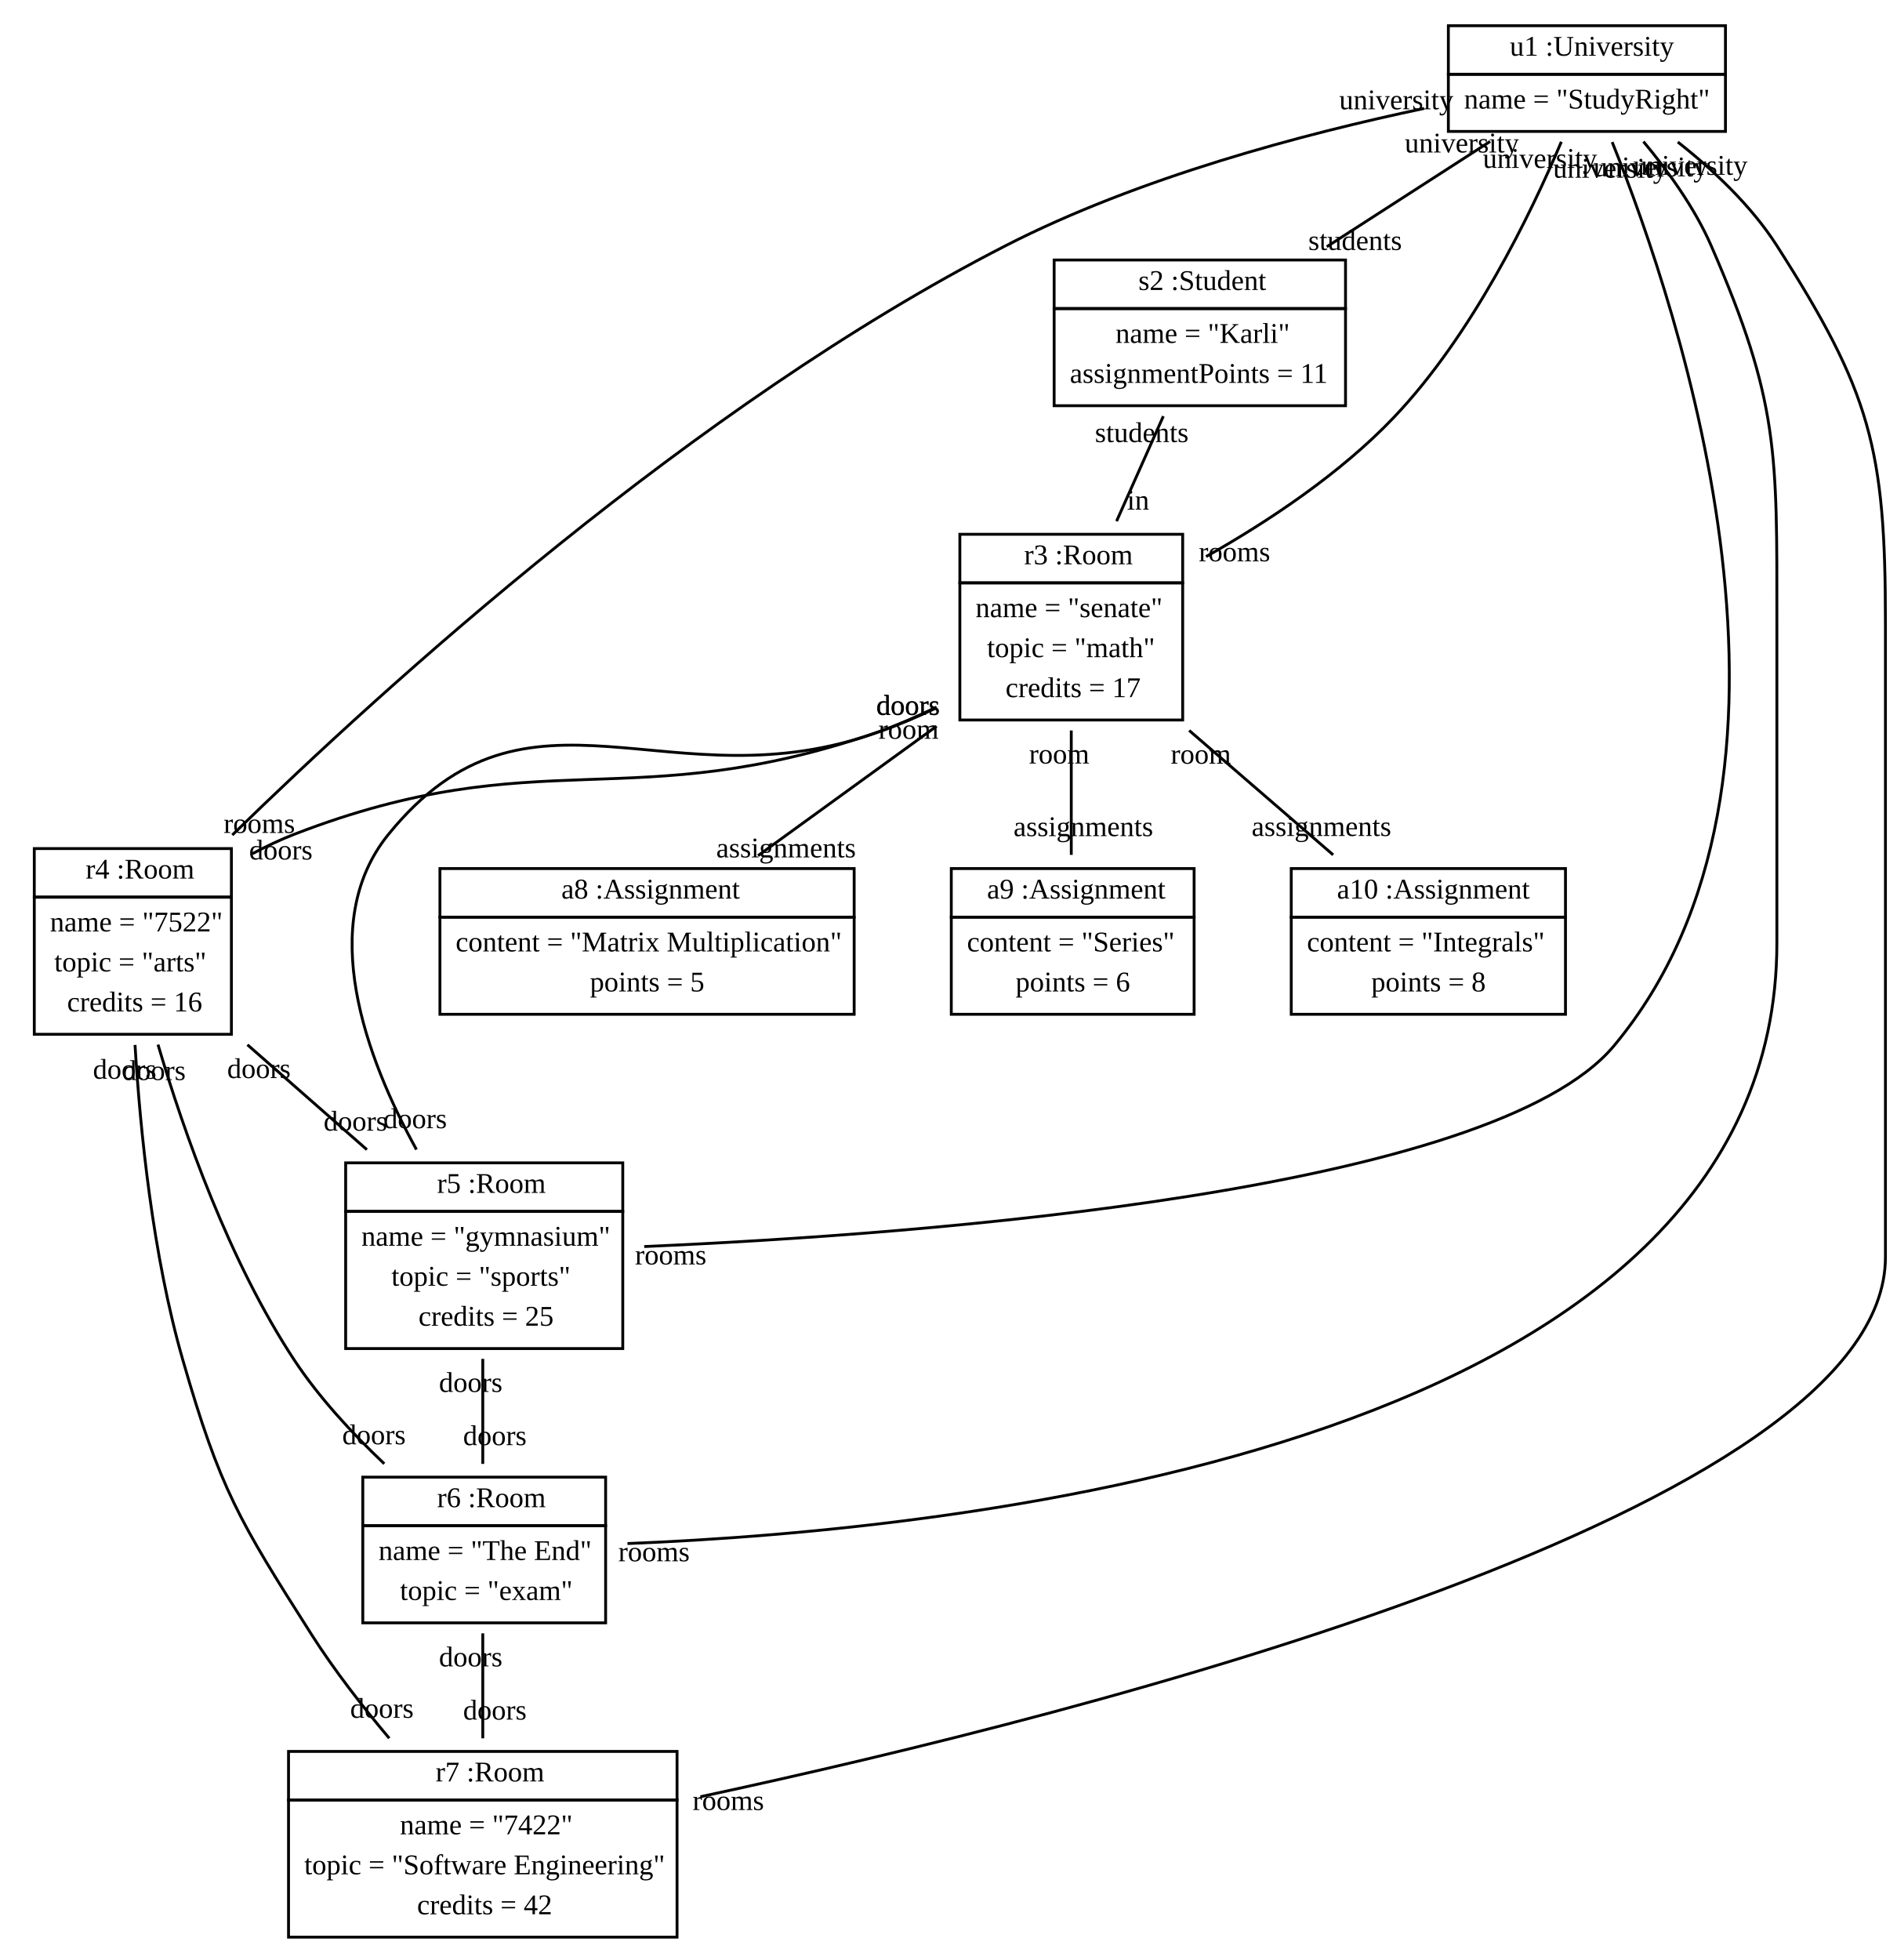
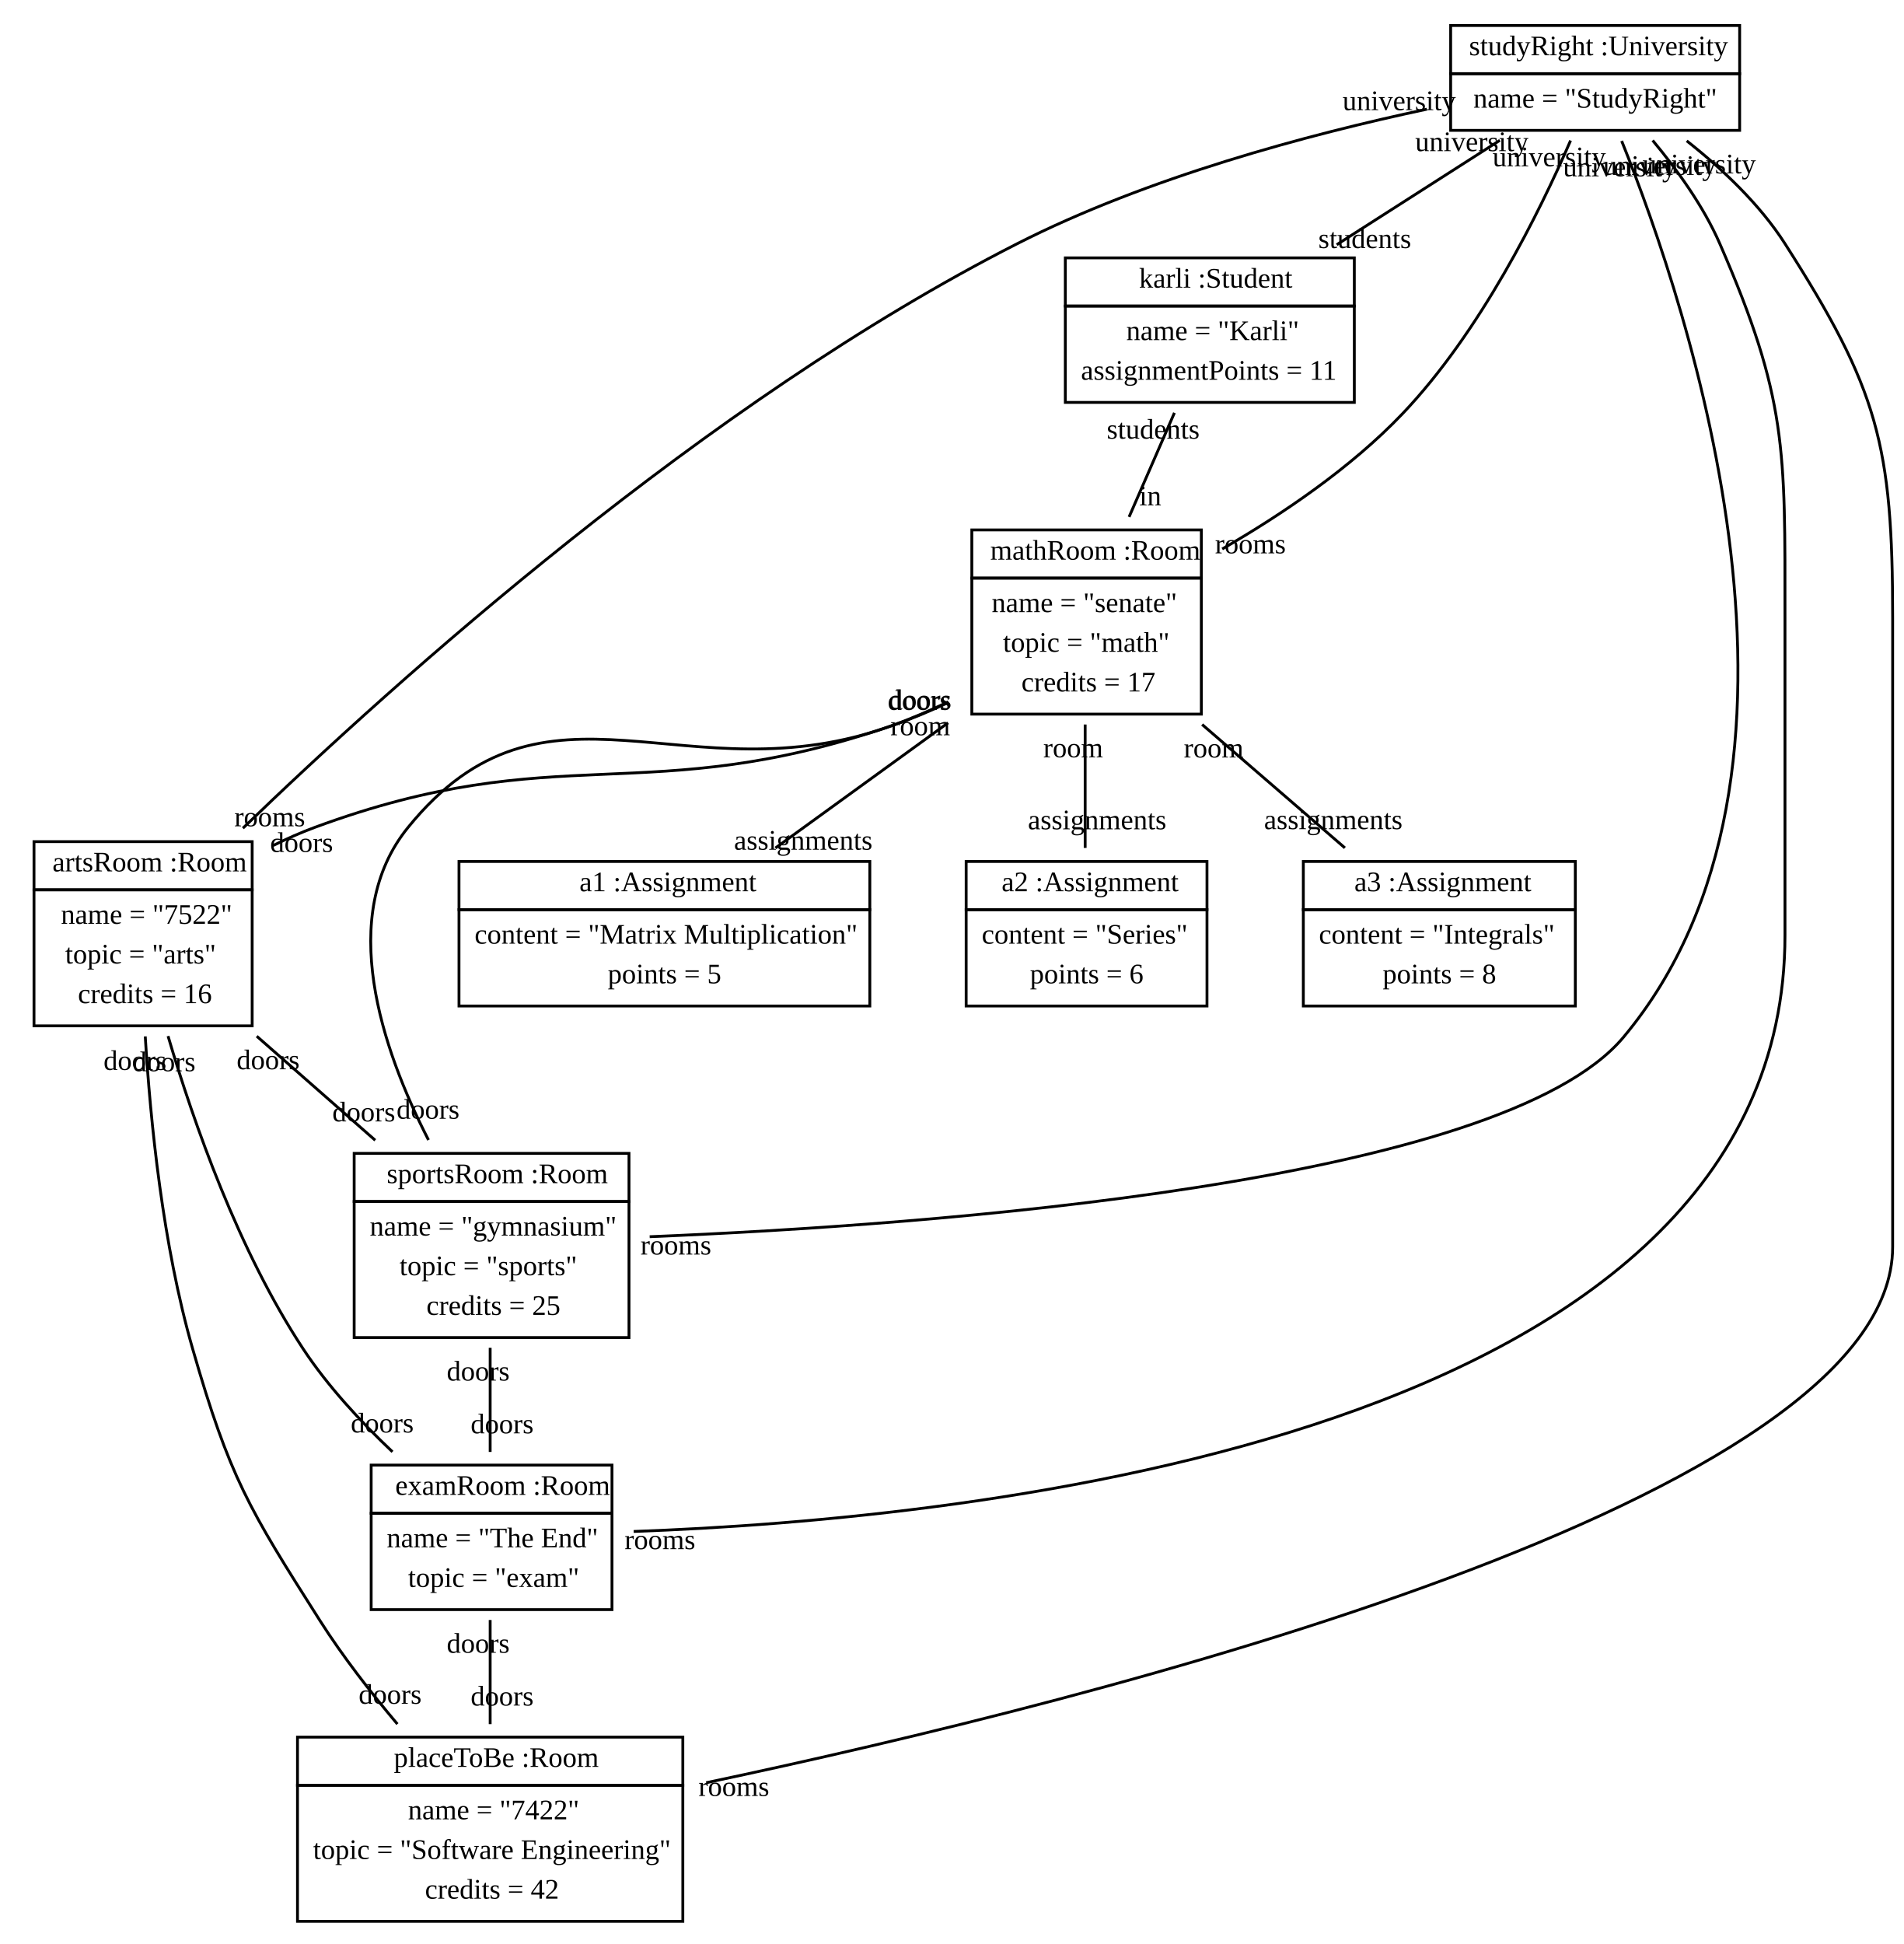
- <svg xmlns="http://www.w3.org/2000/svg" width="664pt" height="686pt" viewBox="0.00 0.00 664.00 686.00">
+ <svg xmlns="http://www.w3.org/2000/svg" width="672pt" height="686pt" viewBox="0.00 0.00 672.00 686.00">
  <g id="graph1" class="graph" transform="scale(1 1) rotate(0) translate(4 682)">
-     <polygon fill="white" stroke="white" points="-4,5 -4,-682 661,-682 661,5 -4,5" />
+     <polygon fill="white" stroke="white" points="-4,5 -4,-682 669,-682 669,5 -4,5" />
    <g id="node1" class="node">
-       <polygon fill="none" stroke="black" points="503,-656 503,-673 600,-673 600,-656 503,-656" />
-       <text text-anchor="start" x="521.5" y="-662.5" font-family="Times New Roman,serif" font-size="10.00"> </text>
-       <text text-anchor="start" x="524.5" y="-662.5" font-family="Times New Roman,serif" font-size="10.00">u1 :University</text>
-       <polygon fill="none" stroke="black" points="503,-636 503,-656 600,-656 600,-636 503,-636" />
-       <text text-anchor="start" x="508.5" y="-644" font-family="Times New Roman,serif" font-size="10.00">name = "StudyRight"</text>
+       <polygon fill="none" stroke="black" points="508,-656 508,-673 610,-673 610,-656 508,-656" />
+       <text text-anchor="start" x="511.5" y="-662.5" font-family="Times New Roman,serif" font-size="10.00"> </text>
+       <text text-anchor="start" x="514.5" y="-662.5" font-family="Times New Roman,serif" font-size="10.00">studyRight :University</text>
+       <polygon fill="none" stroke="black" points="508,-636 508,-656 610,-656 610,-636 508,-636" />
+       <text text-anchor="start" x="516" y="-644" font-family="Times New Roman,serif" font-size="10.00">name = "StudyRight"</text>
    </g>
    <g id="node2" class="node">
-       <polygon fill="none" stroke="black" points="365,-574 365,-591 467,-591 467,-574 365,-574" />
-       <text text-anchor="start" x="391.5" y="-580.5" font-family="Times New Roman,serif" font-size="10.00"> </text>
-       <text text-anchor="start" x="394.5" y="-580.5" font-family="Times New Roman,serif" font-size="10.00">s2 :Student</text>
-       <polygon fill="none" stroke="black" points="365,-540 365,-574 467,-574 467,-540 365,-540" />
-       <text text-anchor="start" x="386.5" y="-562" font-family="Times New Roman,serif" font-size="10.00">name = "Karli"</text>
-       <text text-anchor="start" x="370.5" y="-548" font-family="Times New Roman,serif" font-size="10.00">assignmentPoints = 11</text>
+       <polygon fill="none" stroke="black" points="372,-574 372,-591 474,-591 474,-574 372,-574" />
+       <text text-anchor="start" x="395" y="-580.5" font-family="Times New Roman,serif" font-size="10.00"> </text>
+       <text text-anchor="start" x="398" y="-580.5" font-family="Times New Roman,serif" font-size="10.00">karli :Student</text>
+       <polygon fill="none" stroke="black" points="372,-540 372,-574 474,-574 474,-540 372,-540" />
+       <text text-anchor="start" x="393.5" y="-562" font-family="Times New Roman,serif" font-size="10.00">name = "Karli"</text>
+       <text text-anchor="start" x="377.5" y="-548" font-family="Times New Roman,serif" font-size="10.00">assignmentPoints = 11</text>
    </g>
    <g id="edge2" class="edge">
-       <path fill="none" stroke="black" d="M517.629,-632.494C500.373,-621.374 479.079,-607.651 460.448,-595.644" />
-       <text text-anchor="middle" x="470.356" y="-594.501" font-family="Times New Roman,serif" font-size="10.00">students</text>
-       <text text-anchor="middle" x="507.722" y="-628.637" font-family="Times New Roman,serif" font-size="10.00">university</text>
+       <path fill="none" stroke="black" d="M525.382,-632.494C507.998,-621.374 486.546,-607.651 467.777,-595.644" />
+       <text text-anchor="middle" x="477.689" y="-594.468" font-family="Times New Roman,serif" font-size="10.00">students</text>
+       <text text-anchor="middle" x="515.47" y="-628.671" font-family="Times New Roman,serif" font-size="10.00">university</text>
    </g>
    <g id="node3" class="node">
-       <polygon fill="none" stroke="black" points="332,-478 332,-495 410,-495 410,-478 332,-478" />
-       <text text-anchor="start" x="351.5" y="-484.5" font-family="Times New Roman,serif" font-size="10.00"> </text>
-       <text text-anchor="start" x="354.5" y="-484.5" font-family="Times New Roman,serif" font-size="10.00">r3 :Room</text>
-       <polygon fill="none" stroke="black" points="332,-430 332,-478 410,-478 410,-430 332,-430" />
-       <text text-anchor="start" x="337.5" y="-466" font-family="Times New Roman,serif" font-size="10.00">name = "senate"</text>
-       <text text-anchor="start" x="341.5" y="-452" font-family="Times New Roman,serif" font-size="10.00">topic = "math"</text>
-       <text text-anchor="start" x="348" y="-438" font-family="Times New Roman,serif" font-size="10.00">credits = 17</text>
+       <polygon fill="none" stroke="black" points="339,-478 339,-495 420,-495 420,-478 339,-478" />
+       <text text-anchor="start" x="342.5" y="-484.5" font-family="Times New Roman,serif" font-size="10.00"> </text>
+       <text text-anchor="start" x="345.5" y="-484.5" font-family="Times New Roman,serif" font-size="10.00">mathRoom :Room</text>
+       <polygon fill="none" stroke="black" points="339,-430 339,-478 420,-478 420,-430 339,-430" />
+       <text text-anchor="start" x="346" y="-466" font-family="Times New Roman,serif" font-size="10.00">name = "senate"</text>
+       <text text-anchor="start" x="350" y="-452" font-family="Times New Roman,serif" font-size="10.00">topic = "math"</text>
+       <text text-anchor="start" x="356.5" y="-438" font-family="Times New Roman,serif" font-size="10.00">credits = 17</text>
    </g>
    <g id="edge4" class="edge">
-       <path fill="none" stroke="black" d="M542.548,-632.377C531.841,-607.041 511.427,-564.859 484,-536 465.251,-516.272 440.037,-499.537 418.183,-487.18" />
-       <text text-anchor="middle" x="428.145" y="-485.551" font-family="Times New Roman,serif" font-size="10.00">rooms</text>
-       <text text-anchor="middle" x="535.066" y="-623.243" font-family="Times New Roman,serif" font-size="10.00">university</text>
+       <path fill="none" stroke="black" d="M550.327,-632.403C539.368,-607.09 518.561,-564.933 491,-536 472.824,-516.92 448.626,-500.555 427.374,-488.271" />
+       <text text-anchor="middle" x="437.327" y="-486.734" font-family="Times New Roman,serif" font-size="10.00">rooms</text>
+       <text text-anchor="middle" x="542.788" y="-623.332" font-family="Times New Roman,serif" font-size="10.00">university</text>
    </g>
    <g id="node4" class="node">
-       <polygon fill="none" stroke="black" points="8,-368 8,-385 77,-385 77,-368 8,-368" />
-       <text text-anchor="start" x="23" y="-374.5" font-family="Times New Roman,serif" font-size="10.00"> </text>
-       <text text-anchor="start" x="26" y="-374.5" font-family="Times New Roman,serif" font-size="10.00">r4 :Room</text>
-       <polygon fill="none" stroke="black" points="8,-320 8,-368 77,-368 77,-320 8,-320" />
-       <text text-anchor="start" x="13.5" y="-356" font-family="Times New Roman,serif" font-size="10.00">name = "7522"</text>
-       <text text-anchor="start" x="15" y="-342" font-family="Times New Roman,serif" font-size="10.00">topic = "arts"</text>
-       <text text-anchor="start" x="19.5" y="-328" font-family="Times New Roman,serif" font-size="10.00">credits = 16</text>
+       <polygon fill="none" stroke="black" points="8,-368 8,-385 85,-385 85,-368 8,-368" />
+       <text text-anchor="start" x="11.5" y="-374.5" font-family="Times New Roman,serif" font-size="10.00"> </text>
+       <text text-anchor="start" x="14.5" y="-374.5" font-family="Times New Roman,serif" font-size="10.00">artsRoom :Room</text>
+       <polygon fill="none" stroke="black" points="8,-320 8,-368 85,-368 85,-320 8,-320" />
+       <text text-anchor="start" x="17.5" y="-356" font-family="Times New Roman,serif" font-size="10.00">name = "7522"</text>
+       <text text-anchor="start" x="19" y="-342" font-family="Times New Roman,serif" font-size="10.00">topic = "arts"</text>
+       <text text-anchor="start" x="23.5" y="-328" font-family="Times New Roman,serif" font-size="10.00">credits = 16</text>
    </g>
    <g id="edge6" class="edge">
-       <path fill="none" stroke="black" d="M494.523,-644.051C452.518,-635.207 394.642,-619.911 348,-596 238.908,-540.074 131.111,-442.256 77.313,-389.742" />
-       <text text-anchor="middle" x="86.775" y="-390.477" font-family="Times New Roman,serif" font-size="10.00">rooms</text>
-       <text text-anchor="middle" x="484.768" y="-643.747" font-family="Times New Roman,serif" font-size="10.00">university</text>
+       <path fill="none" stroke="black" d="M499.601,-643.466C457.646,-634.532 400.943,-619.378 355,-596 245.079,-540.067 136.126,-442.253 81.721,-389.74" />
+       <text text-anchor="middle" x="91.201" y="-390.423" font-family="Times New Roman,serif" font-size="10.00">rooms</text>
+       <text text-anchor="middle" x="489.84" y="-643.14" font-family="Times New Roman,serif" font-size="10.00">university</text>
    </g>
    <g id="node5" class="node">
-       <polygon fill="none" stroke="black" points="117,-258 117,-275 214,-275 214,-258 117,-258" />
-       <text text-anchor="start" x="146" y="-264.5" font-family="Times New Roman,serif" font-size="10.00"> </text>
-       <text text-anchor="start" x="149" y="-264.5" font-family="Times New Roman,serif" font-size="10.00">r5 :Room</text>
-       <polygon fill="none" stroke="black" points="117,-210 117,-258 214,-258 214,-210 117,-210" />
-       <text text-anchor="start" x="122.5" y="-246" font-family="Times New Roman,serif" font-size="10.00">name = "gymnasium"</text>
-       <text text-anchor="start" x="133" y="-232" font-family="Times New Roman,serif" font-size="10.00">topic = "sports"</text>
-       <text text-anchor="start" x="142.5" y="-218" font-family="Times New Roman,serif" font-size="10.00">credits = 25</text>
+       <polygon fill="none" stroke="black" points="121,-258 121,-275 218,-275 218,-258 121,-258" />
+       <text text-anchor="start" x="129.5" y="-264.5" font-family="Times New Roman,serif" font-size="10.00"> </text>
+       <text text-anchor="start" x="132.5" y="-264.5" font-family="Times New Roman,serif" font-size="10.00">sportsRoom :Room</text>
+       <polygon fill="none" stroke="black" points="121,-210 121,-258 218,-258 218,-210 121,-210" />
+       <text text-anchor="start" x="126.5" y="-246" font-family="Times New Roman,serif" font-size="10.00">name = "gymnasium"</text>
+       <text text-anchor="start" x="137" y="-232" font-family="Times New Roman,serif" font-size="10.00">topic = "sports"</text>
+       <text text-anchor="start" x="146.5" y="-218" font-family="Times New Roman,serif" font-size="10.00">credits = 25</text>
    </g>
    <g id="edge8" class="edge">
-       <path fill="none" stroke="black" d="M560.345,-632.272C584.005,-573.498 639.053,-409.524 561,-316 518.409,-264.967 320.414,-250.021 221.519,-245.71" />
-       <text text-anchor="middle" x="230.784" y="-239.447" font-family="Times New Roman,serif" font-size="10.00">rooms</text>
-       <text text-anchor="middle" x="559.632" y="-619.798" font-family="Times New Roman,serif" font-size="10.00">university</text>
+       <path fill="none" stroke="black" d="M568.354,-632.265C592.036,-573.472 647.135,-409.455 569,-316 525.834,-264.371 324.916,-249.707 225.299,-245.586" />
+       <text text-anchor="middle" x="234.555" y="-239.302" font-family="Times New Roman,serif" font-size="10.00">rooms</text>
+       <text text-anchor="middle" x="567.643" y="-619.79" font-family="Times New Roman,serif" font-size="10.00">university</text>
    </g>
    <g id="node6" class="node">
-       <polygon fill="none" stroke="black" points="123,-148 123,-165 208,-165 208,-148 123,-148" />
-       <text text-anchor="start" x="146" y="-154.5" font-family="Times New Roman,serif" font-size="10.00"> </text>
-       <text text-anchor="start" x="149" y="-154.5" font-family="Times New Roman,serif" font-size="10.00">r6 :Room</text>
-       <polygon fill="none" stroke="black" points="123,-114 123,-148 208,-148 208,-114 123,-114" />
-       <text text-anchor="start" x="128.5" y="-136" font-family="Times New Roman,serif" font-size="10.00">name = "The End"</text>
-       <text text-anchor="start" x="136" y="-122" font-family="Times New Roman,serif" font-size="10.00">topic = "exam"</text>
+       <polygon fill="none" stroke="black" points="127,-148 127,-165 212,-165 212,-148 127,-148" />
+       <text text-anchor="start" x="132.5" y="-154.5" font-family="Times New Roman,serif" font-size="10.00"> </text>
+       <text text-anchor="start" x="135.5" y="-154.5" font-family="Times New Roman,serif" font-size="10.00">examRoom :Room</text>
+       <polygon fill="none" stroke="black" points="127,-114 127,-148 212,-148 212,-114 127,-114" />
+       <text text-anchor="start" x="132.5" y="-136" font-family="Times New Roman,serif" font-size="10.00">name = "The End"</text>
+       <text text-anchor="start" x="140" y="-122" font-family="Times New Roman,serif" font-size="10.00">topic = "exam"</text>
    </g>
    <g id="edge10" class="edge">
-       <path fill="none" stroke="black" d="M571.284,-632.454C579.892,-622.156 589.247,-609.21 595,-596 618.779,-541.403 618,-523.551 618,-464 618,-464 618,-464 618,-352 618,-176.097 333.855,-146.471 215.646,-141.758" />
-       <text text-anchor="middle" x="224.935" y="-135.555" font-family="Times New Roman,serif" font-size="10.00">rooms</text>
-       <text text-anchor="middle" x="573.77" y="-620.268" font-family="Times New Roman,serif" font-size="10.00">university</text>
+       <path fill="none" stroke="black" d="M579.284,-632.454C587.892,-622.156 597.247,-609.21 603,-596 626.779,-541.403 626,-523.551 626,-464 626,-464 626,-464 626,-352 626,-174.601 338.639,-145.869 219.653,-141.576" />
+       <text text-anchor="middle" x="228.928" y="-135.338" font-family="Times New Roman,serif" font-size="10.00">rooms</text>
+       <text text-anchor="middle" x="581.77" y="-620.268" font-family="Times New Roman,serif" font-size="10.00">university</text>
    </g>
    <g id="node7" class="node">
-       <polygon fill="none" stroke="black" points="97,-52 97,-69 233,-69 233,-52 97,-52" />
-       <text text-anchor="start" x="145.5" y="-58.5" font-family="Times New Roman,serif" font-size="10.00"> </text>
-       <text text-anchor="start" x="148.5" y="-58.5" font-family="Times New Roman,serif" font-size="10.00">r7 :Room</text>
-       <polygon fill="none" stroke="black" points="97,-4 97,-52 233,-52 233,-4 97,-4" />
-       <text text-anchor="start" x="136" y="-40" font-family="Times New Roman,serif" font-size="10.00">name = "7422"</text>
-       <text text-anchor="start" x="102.5" y="-26" font-family="Times New Roman,serif" font-size="10.00">topic = "Software Engineering"</text>
-       <text text-anchor="start" x="142" y="-12" font-family="Times New Roman,serif" font-size="10.00">credits = 42</text>
+       <polygon fill="none" stroke="black" points="101,-52 101,-69 237,-69 237,-52 101,-52" />
+       <text text-anchor="start" x="132" y="-58.5" font-family="Times New Roman,serif" font-size="10.00"> </text>
+       <text text-anchor="start" x="135" y="-58.5" font-family="Times New Roman,serif" font-size="10.00">placeToBe :Room</text>
+       <polygon fill="none" stroke="black" points="101,-4 101,-52 237,-52 237,-4 101,-4" />
+       <text text-anchor="start" x="140" y="-40" font-family="Times New Roman,serif" font-size="10.00">name = "7422"</text>
+       <text text-anchor="start" x="106.5" y="-26" font-family="Times New Roman,serif" font-size="10.00">topic = "Software Engineering"</text>
+       <text text-anchor="start" x="146" y="-12" font-family="Times New Roman,serif" font-size="10.00">credits = 42</text>
    </g>
    <g id="edge12" class="edge">
-       <path fill="none" stroke="black" d="M583.314,-632.296C595.728,-622.51 609.051,-610 618,-596 650.882,-544.563 656,-525.049 656,-464 656,-464 656,-464 656,-242 656,-153.269 379.093,-82.759 241.18,-53.144" />
-       <text text-anchor="middle" x="250.947" y="-48.497" font-family="Times New Roman,serif" font-size="10.00">rooms</text>
-       <text text-anchor="middle" x="587.723" y="-620.82" font-family="Times New Roman,serif" font-size="10.00">university</text>
+       <path fill="none" stroke="black" d="M591.314,-632.296C603.728,-622.51 617.051,-610 626,-596 658.882,-544.563 664,-525.049 664,-464 664,-464 664,-464 664,-242 664,-152.536 384.11,-82.269 245.259,-52.914" />
+       <text text-anchor="middle" x="255.019" y="-48.236" font-family="Times New Roman,serif" font-size="10.00">rooms</text>
+       <text text-anchor="middle" x="595.723" y="-620.82" font-family="Times New Roman,serif" font-size="10.00">university</text>
    </g>
    <g id="edge14" class="edge">
-       <path fill="none" stroke="black" d="M403.225,-536.328C398.132,-524.897 392.216,-511.618 386.853,-499.582" />
-       <text text-anchor="middle" x="394.402" y="-503.641" font-family="Times New Roman,serif" font-size="10.00">in</text>
-       <text text-anchor="middle" x="395.676" y="-527.269" font-family="Times New Roman,serif" font-size="10.00">students</text>
+       <path fill="none" stroke="black" d="M410.509,-536.328C405.529,-524.897 399.745,-511.618 394.501,-499.582" />
+       <text text-anchor="middle" x="401.995" y="-503.703" font-family="Times New Roman,serif" font-size="10.00">in</text>
+       <text text-anchor="middle" x="403.015" y="-527.207" font-family="Times New Roman,serif" font-size="10.00">students</text>
    </g>
    <g id="edge16" class="edge">
-       <path fill="none" stroke="black" d="M323.901,-434.311C317.36,-431.176 310.613,-428.291 304,-426 216.59,-395.723 185.293,-423.329 99,-390 94.087,-388.102 89.14,-385.76 84.322,-383.187" />
-       <text text-anchor="middle" x="94.31" y="-381.18" font-family="Times New Roman,serif" font-size="10.00">doors</text>
-       <text text-anchor="middle" x="313.901" y="-431.749" font-family="Times New Roman,serif" font-size="10.00">doors</text>
+       <path fill="none" stroke="black" d="M330.416,-433.974C324.018,-430.972 317.443,-428.213 311,-426 223.924,-396.098 193.362,-421.908 107,-390 102.155,-388.21 97.258,-386.038 92.457,-383.659" />
+       <text text-anchor="middle" x="102.455" y="-381.353" font-family="Times New Roman,serif" font-size="10.00">doors</text>
+       <text text-anchor="middle" x="320.416" y="-431.493" font-family="Times New Roman,serif" font-size="10.00">doors</text>
    </g>
    <g id="edge18" class="edge">
-       <path fill="none" stroke="black" d="M323.829,-434.513C317.299,-431.346 310.575,-428.398 304,-426 230.626,-399.242 181.245,-450.619 132,-390 106.603,-358.737 124.057,-311.809 141.784,-279.646" />
-       <text text-anchor="middle" x="141.324" y="-287.135" font-family="Times New Roman,serif" font-size="10.00">doors</text>
-       <text text-anchor="middle" x="313.83" y="-431.9" font-family="Times New Roman,serif" font-size="10.00">doors</text>
+       <path fill="none" stroke="black" d="M330.72,-434.355C324.215,-431.252 317.532,-428.364 311,-426 237.968,-399.573 188.935,-450.31 140,-390 114.762,-358.895 130.717,-311.934 147.235,-279.72" />
+       <text text-anchor="middle" x="147.073" y="-287.219" font-family="Times New Roman,serif" font-size="10.00">doors</text>
+       <text text-anchor="middle" x="320.72" y="-431.806" font-family="Times New Roman,serif" font-size="10.00">doors</text>
    </g>
    <g id="node8" class="node">
-       <polygon fill="none" stroke="black" points="150,-361 150,-378 295,-378 295,-361 150,-361" />
-       <text text-anchor="start" x="189.5" y="-367.5" font-family="Times New Roman,serif" font-size="10.00"> </text>
-       <text text-anchor="start" x="192.5" y="-367.5" font-family="Times New Roman,serif" font-size="10.00">a8 :Assignment</text>
-       <polygon fill="none" stroke="black" points="150,-327 150,-361 295,-361 295,-327 150,-327" />
-       <text text-anchor="start" x="155.5" y="-349" font-family="Times New Roman,serif" font-size="10.00">content = "Matrix Multiplication"</text>
-       <text text-anchor="start" x="202.5" y="-335" font-family="Times New Roman,serif" font-size="10.00">points = 5</text>
+       <polygon fill="none" stroke="black" points="158,-361 158,-378 303,-378 303,-361 158,-361" />
+       <text text-anchor="start" x="197.5" y="-367.5" font-family="Times New Roman,serif" font-size="10.00"> </text>
+       <text text-anchor="start" x="200.5" y="-367.5" font-family="Times New Roman,serif" font-size="10.00">a1 :Assignment</text>
+       <polygon fill="none" stroke="black" points="158,-327 158,-361 303,-361 303,-327 158,-327" />
+       <text text-anchor="start" x="163.5" y="-349" font-family="Times New Roman,serif" font-size="10.00">content = "Matrix Multiplication"</text>
+       <text text-anchor="start" x="210.5" y="-335" font-family="Times New Roman,serif" font-size="10.00">points = 5</text>
    </g>
    <g id="edge20" class="edge">
-       <path fill="none" stroke="black" d="M323.855,-427.828C303.734,-413.244 280.522,-396.419 261.343,-382.517" />
-       <text text-anchor="middle" x="271.161" y="-381.914" font-family="Times New Roman,serif" font-size="10.00">assignments</text>
-       <text text-anchor="middle" x="314.037" y="-423.431" font-family="Times New Roman,serif" font-size="10.00">room</text>
+       <path fill="none" stroke="black" d="M330.624,-426.935C310.91,-412.646 288.401,-396.331 269.679,-382.76" />
+       <text text-anchor="middle" x="279.497" y="-382.157" font-family="Times New Roman,serif" font-size="10.00">assignments</text>
+       <text text-anchor="middle" x="320.806" y="-422.538" font-family="Times New Roman,serif" font-size="10.00">room</text>
    </g>
    <g id="node9" class="node">
-       <polygon fill="none" stroke="black" points="329,-361 329,-378 414,-378 414,-361 329,-361" />
-       <text text-anchor="start" x="338.5" y="-367.5" font-family="Times New Roman,serif" font-size="10.00"> </text>
-       <text text-anchor="start" x="341.5" y="-367.5" font-family="Times New Roman,serif" font-size="10.00">a9 :Assignment</text>
-       <polygon fill="none" stroke="black" points="329,-327 329,-361 414,-361 414,-327 329,-327" />
-       <text text-anchor="start" x="334.5" y="-349" font-family="Times New Roman,serif" font-size="10.00">content = "Series"</text>
-       <text text-anchor="start" x="351.5" y="-335" font-family="Times New Roman,serif" font-size="10.00">points = 6</text>
+       <polygon fill="none" stroke="black" points="337,-361 337,-378 422,-378 422,-361 337,-361" />
+       <text text-anchor="start" x="346.5" y="-367.5" font-family="Times New Roman,serif" font-size="10.00"> </text>
+       <text text-anchor="start" x="349.5" y="-367.5" font-family="Times New Roman,serif" font-size="10.00">a2 :Assignment</text>
+       <polygon fill="none" stroke="black" points="337,-327 337,-361 422,-361 422,-327 337,-327" />
+       <text text-anchor="start" x="342.5" y="-349" font-family="Times New Roman,serif" font-size="10.00">content = "Series"</text>
+       <text text-anchor="start" x="359.5" y="-335" font-family="Times New Roman,serif" font-size="10.00">points = 6</text>
    </g>
    <g id="edge22" class="edge">
-       <path fill="none" stroke="black" d="M371,-426.337C371,-412.206 371,-396.173 371,-382.799" />
-       <text text-anchor="middle" x="375.226" y="-389.362" font-family="Times New Roman,serif" font-size="10.00">assignments</text>
-       <text text-anchor="middle" x="366.774" y="-414.774" font-family="Times New Roman,serif" font-size="10.00">room</text>
+       <path fill="none" stroke="black" d="M379,-426.337C379,-412.206 379,-396.173 379,-382.799" />
+       <text text-anchor="middle" x="383.226" y="-389.362" font-family="Times New Roman,serif" font-size="10.00">assignments</text>
+       <text text-anchor="middle" x="374.774" y="-414.774" font-family="Times New Roman,serif" font-size="10.00">room</text>
    </g>
    <g id="node10" class="node">
-       <polygon fill="none" stroke="black" points="448,-361 448,-378 544,-378 544,-361 448,-361" />
-       <text text-anchor="start" x="461" y="-367.5" font-family="Times New Roman,serif" font-size="10.00"> </text>
-       <text text-anchor="start" x="464" y="-367.5" font-family="Times New Roman,serif" font-size="10.00">a10 :Assignment</text>
-       <polygon fill="none" stroke="black" points="448,-327 448,-361 544,-361 544,-327 448,-327" />
-       <text text-anchor="start" x="453.5" y="-349" font-family="Times New Roman,serif" font-size="10.00">content = "Integrals"</text>
-       <text text-anchor="start" x="476" y="-335" font-family="Times New Roman,serif" font-size="10.00">points = 8</text>
+       <polygon fill="none" stroke="black" points="456,-361 456,-378 552,-378 552,-361 456,-361" />
+       <text text-anchor="start" x="471" y="-367.5" font-family="Times New Roman,serif" font-size="10.00"> </text>
+       <text text-anchor="start" x="474" y="-367.5" font-family="Times New Roman,serif" font-size="10.00">a3 :Assignment</text>
+       <polygon fill="none" stroke="black" points="456,-327 456,-361 552,-361 552,-327 456,-327" />
+       <text text-anchor="start" x="461.5" y="-349" font-family="Times New Roman,serif" font-size="10.00">content = "Integrals"</text>
+       <text text-anchor="start" x="484" y="-335" font-family="Times New Roman,serif" font-size="10.00">points = 8</text>
    </g>
    <g id="edge24" class="edge">
-       <path fill="none" stroke="black" d="M412.276,-426.337C428.632,-412.206 447.188,-396.173 462.668,-382.799" />
-       <text text-anchor="middle" x="458.573" y="-389.422" font-family="Times New Roman,serif" font-size="10.00">assignments</text>
-       <text text-anchor="middle" x="416.371" y="-414.714" font-family="Times New Roman,serif" font-size="10.00">room</text>
+       <path fill="none" stroke="black" d="M420.276,-426.337C436.632,-412.206 455.188,-396.173 470.668,-382.799" />
+       <text text-anchor="middle" x="466.573" y="-389.422" font-family="Times New Roman,serif" font-size="10.00">assignments</text>
+       <text text-anchor="middle" x="424.371" y="-414.714" font-family="Times New Roman,serif" font-size="10.00">room</text>
    </g>
    <g id="edge26" class="edge">
-       <path fill="none" stroke="black" d="M82.616,-316.337C96.051,-304.541 110.995,-291.419 124.427,-279.625" />
-       <text text-anchor="middle" x="120.405" y="-286.281" font-family="Times New Roman,serif" font-size="10.00">doors</text>
-       <text text-anchor="middle" x="86.638" y="-304.682" font-family="Times New Roman,serif" font-size="10.00">doors</text>
+       <path fill="none" stroke="black" d="M86.616,-316.337C100.051,-304.541 114.995,-291.419 128.427,-279.625" />
+       <text text-anchor="middle" x="124.405" y="-286.281" font-family="Times New Roman,serif" font-size="10.00">doors</text>
+       <text text-anchor="middle" x="90.638" y="-304.682" font-family="Times New Roman,serif" font-size="10.00">doors</text>
    </g>
    <g id="edge28" class="edge">
-       <path fill="none" stroke="black" d="M51.311,-316.39C60.415,-285.532 76.243,-240.536 99,-206 107.672,-192.84 119.376,-180.23 130.521,-169.677" />
-       <text text-anchor="middle" x="126.915" y="-176.505" font-family="Times New Roman,serif" font-size="10.00">doors</text>
-       <text text-anchor="middle" x="49.901" y="-303.99" font-family="Times New Roman,serif" font-size="10.00">doors</text>
+       <path fill="none" stroke="black" d="M55.311,-316.39C64.415,-285.532 80.243,-240.536 103,-206 111.672,-192.84 123.376,-180.23 134.521,-169.677" />
+       <text text-anchor="middle" x="130.915" y="-176.505" font-family="Times New Roman,serif" font-size="10.00">doors</text>
+       <text text-anchor="middle" x="53.901" y="-303.99" font-family="Times New Roman,serif" font-size="10.00">doors</text>
    </g>
    <g id="edge30" class="edge">
-       <path fill="none" stroke="black" d="M43.266,-316.269C45.067,-286.318 49.43,-242.689 60,-206 73.045,-160.72 79.709,-149.76 105,-110 112.947,-97.506 122.826,-84.797 132.259,-73.604" />
-       <text text-anchor="middle" x="129.693" y="-80.77" font-family="Times New Roman,serif" font-size="10.00">doors</text>
-       <text text-anchor="middle" x="39.648" y="-304.446" font-family="Times New Roman,serif" font-size="10.00">doors</text>
+       <path fill="none" stroke="black" d="M47.266,-316.269C49.067,-286.318 53.43,-242.689 64,-206 77.045,-160.72 83.709,-149.76 109,-110 116.947,-97.506 126.826,-84.797 136.259,-73.604" />
+       <text text-anchor="middle" x="133.693" y="-80.77" font-family="Times New Roman,serif" font-size="10.00">doors</text>
+       <text text-anchor="middle" x="43.648" y="-304.446" font-family="Times New Roman,serif" font-size="10.00">doors</text>
    </g>
    <g id="edge32" class="edge">
-       <path fill="none" stroke="black" d="M165,-206.391C165,-194.351 165,-181.07 165,-169.641" />
-       <text text-anchor="middle" x="169.226" y="-176.204" font-family="Times New Roman,serif" font-size="10.00">doors</text>
-       <text text-anchor="middle" x="160.774" y="-194.828" font-family="Times New Roman,serif" font-size="10.00">doors</text>
+       <path fill="none" stroke="black" d="M169,-206.391C169,-194.351 169,-181.07 169,-169.641" />
+       <text text-anchor="middle" x="173.226" y="-176.204" font-family="Times New Roman,serif" font-size="10.00">doors</text>
+       <text text-anchor="middle" x="164.774" y="-194.828" font-family="Times New Roman,serif" font-size="10.00">doors</text>
    </g>
    <g id="edge34" class="edge">
-       <path fill="none" stroke="black" d="M165,-110.328C165,-98.897 165,-85.618 165,-73.582" />
-       <text text-anchor="middle" x="169.226" y="-80.145" font-family="Times New Roman,serif" font-size="10.00">doors</text>
-       <text text-anchor="middle" x="160.774" y="-98.764" font-family="Times New Roman,serif" font-size="10.00">doors</text>
+       <path fill="none" stroke="black" d="M169,-110.328C169,-98.897 169,-85.618 169,-73.582" />
+       <text text-anchor="middle" x="173.226" y="-80.145" font-family="Times New Roman,serif" font-size="10.00">doors</text>
+       <text text-anchor="middle" x="164.774" y="-98.764" font-family="Times New Roman,serif" font-size="10.00">doors</text>
    </g>
  </g>
</svg>
